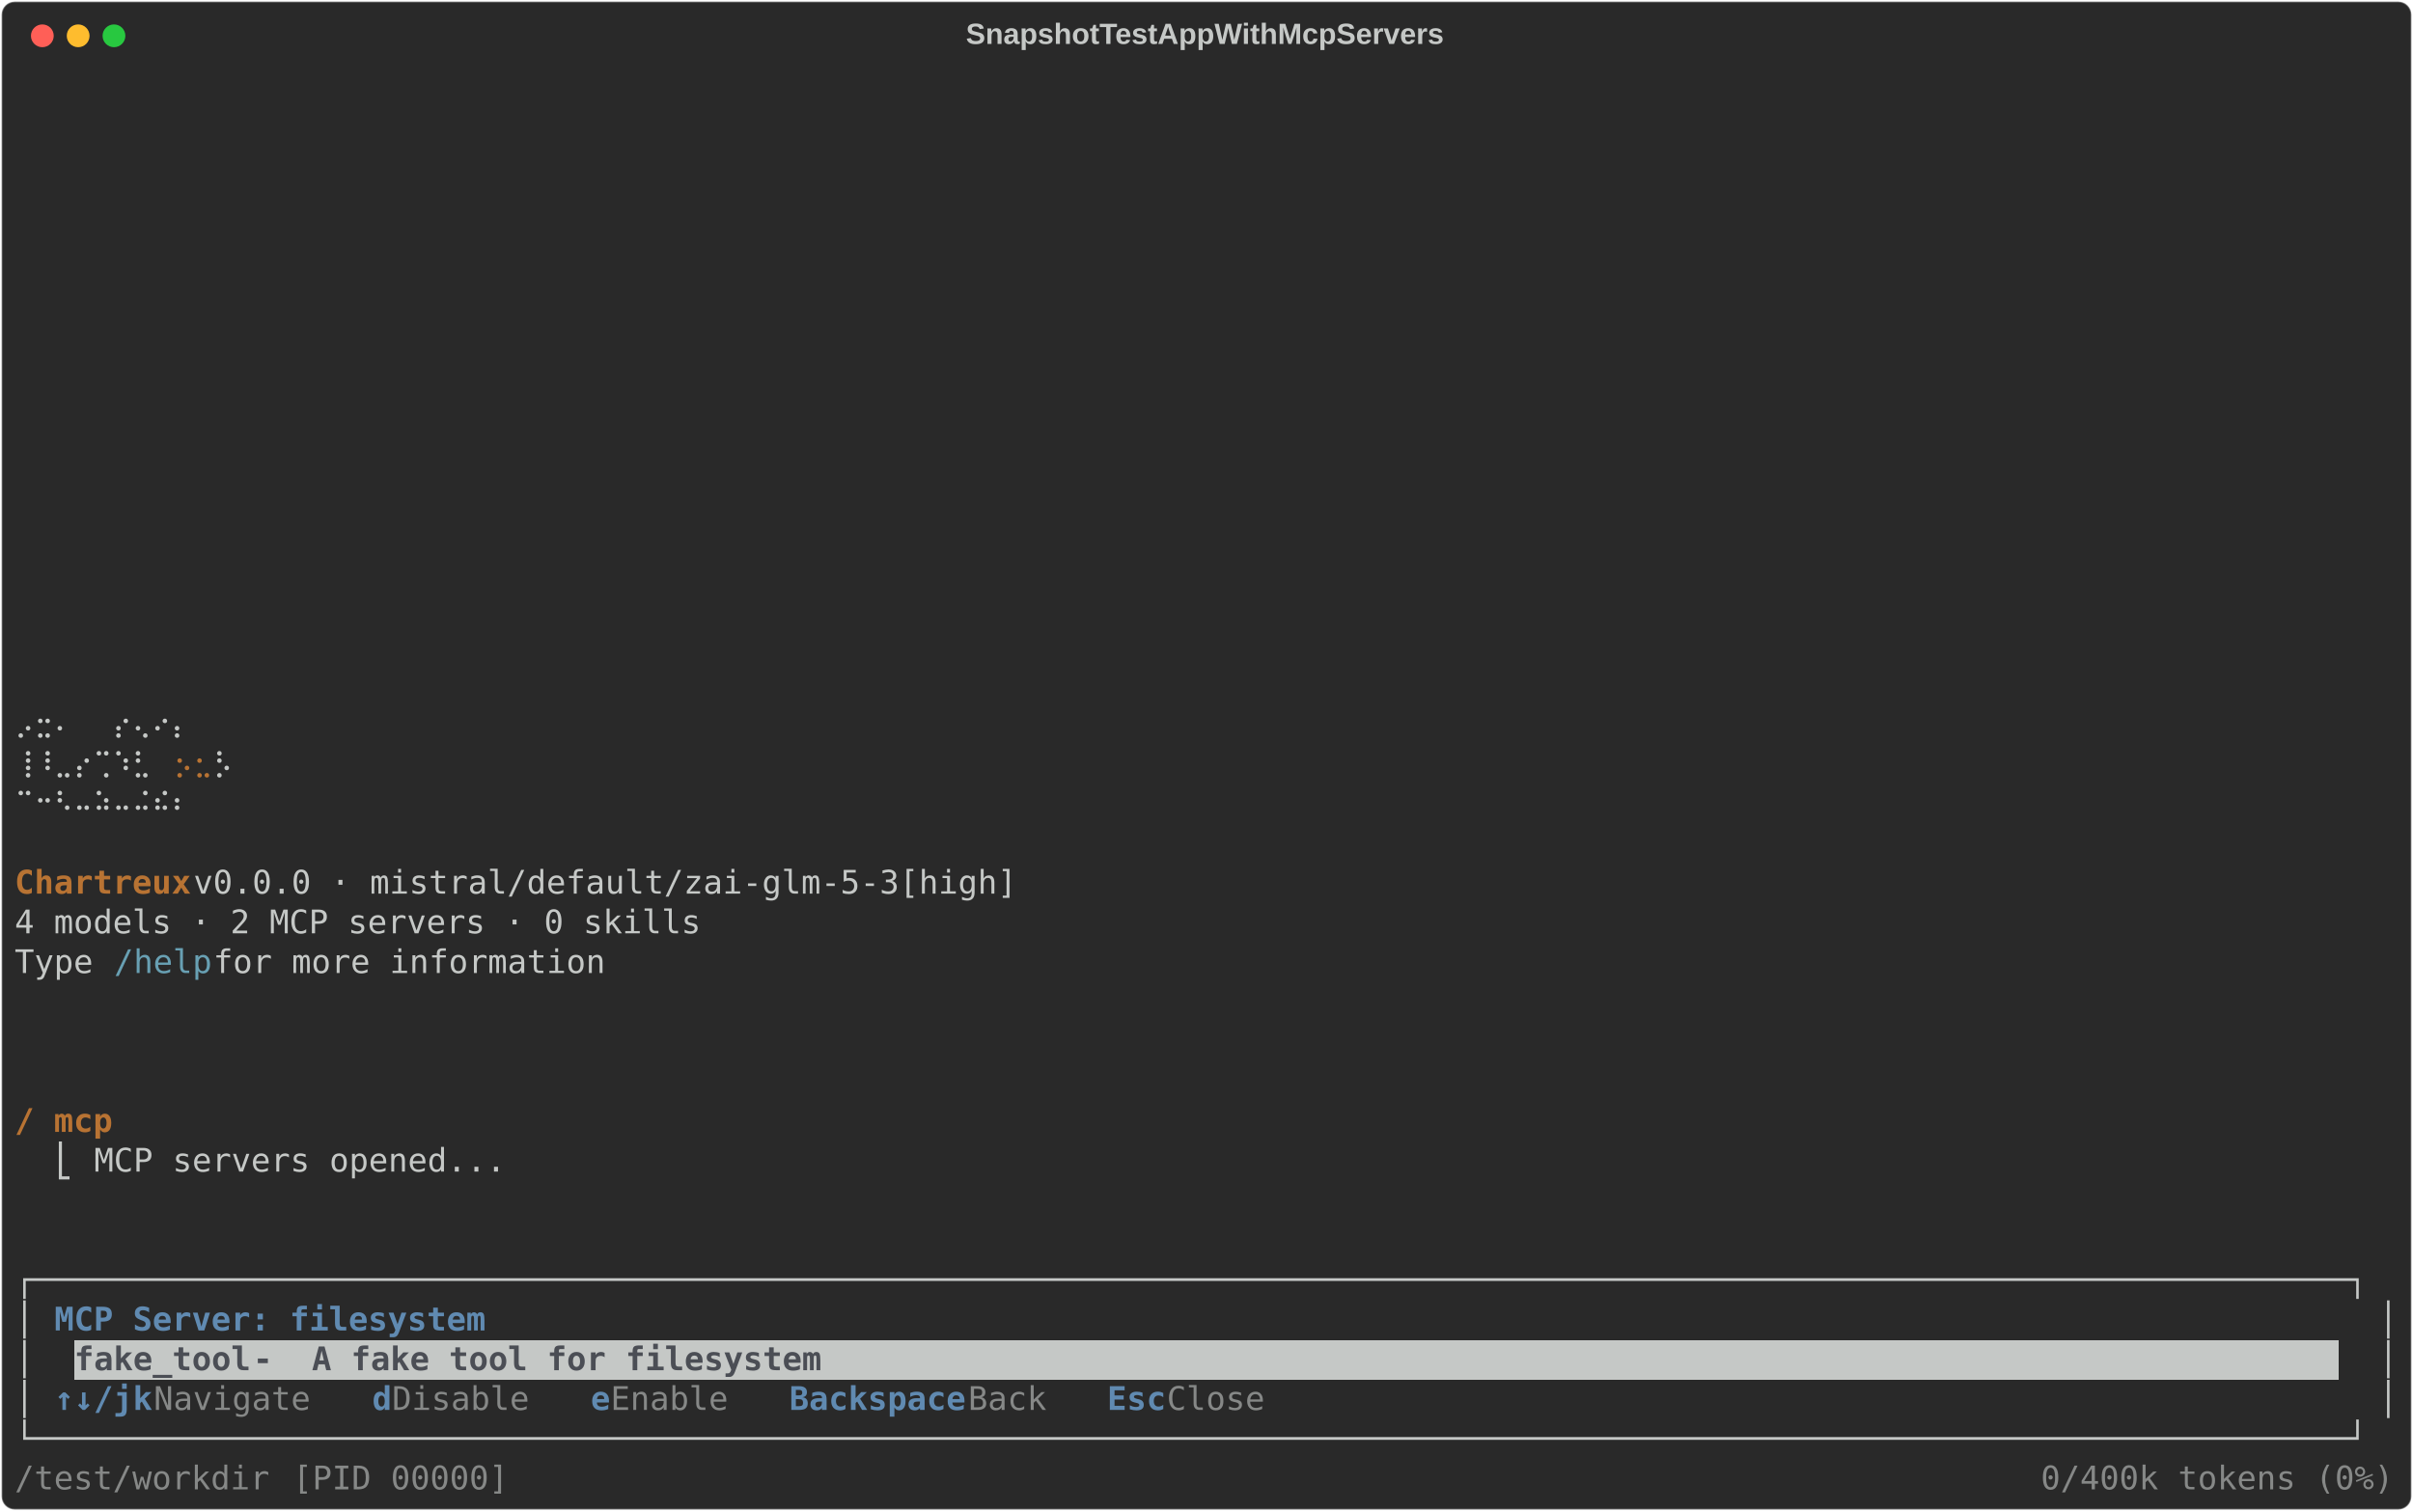
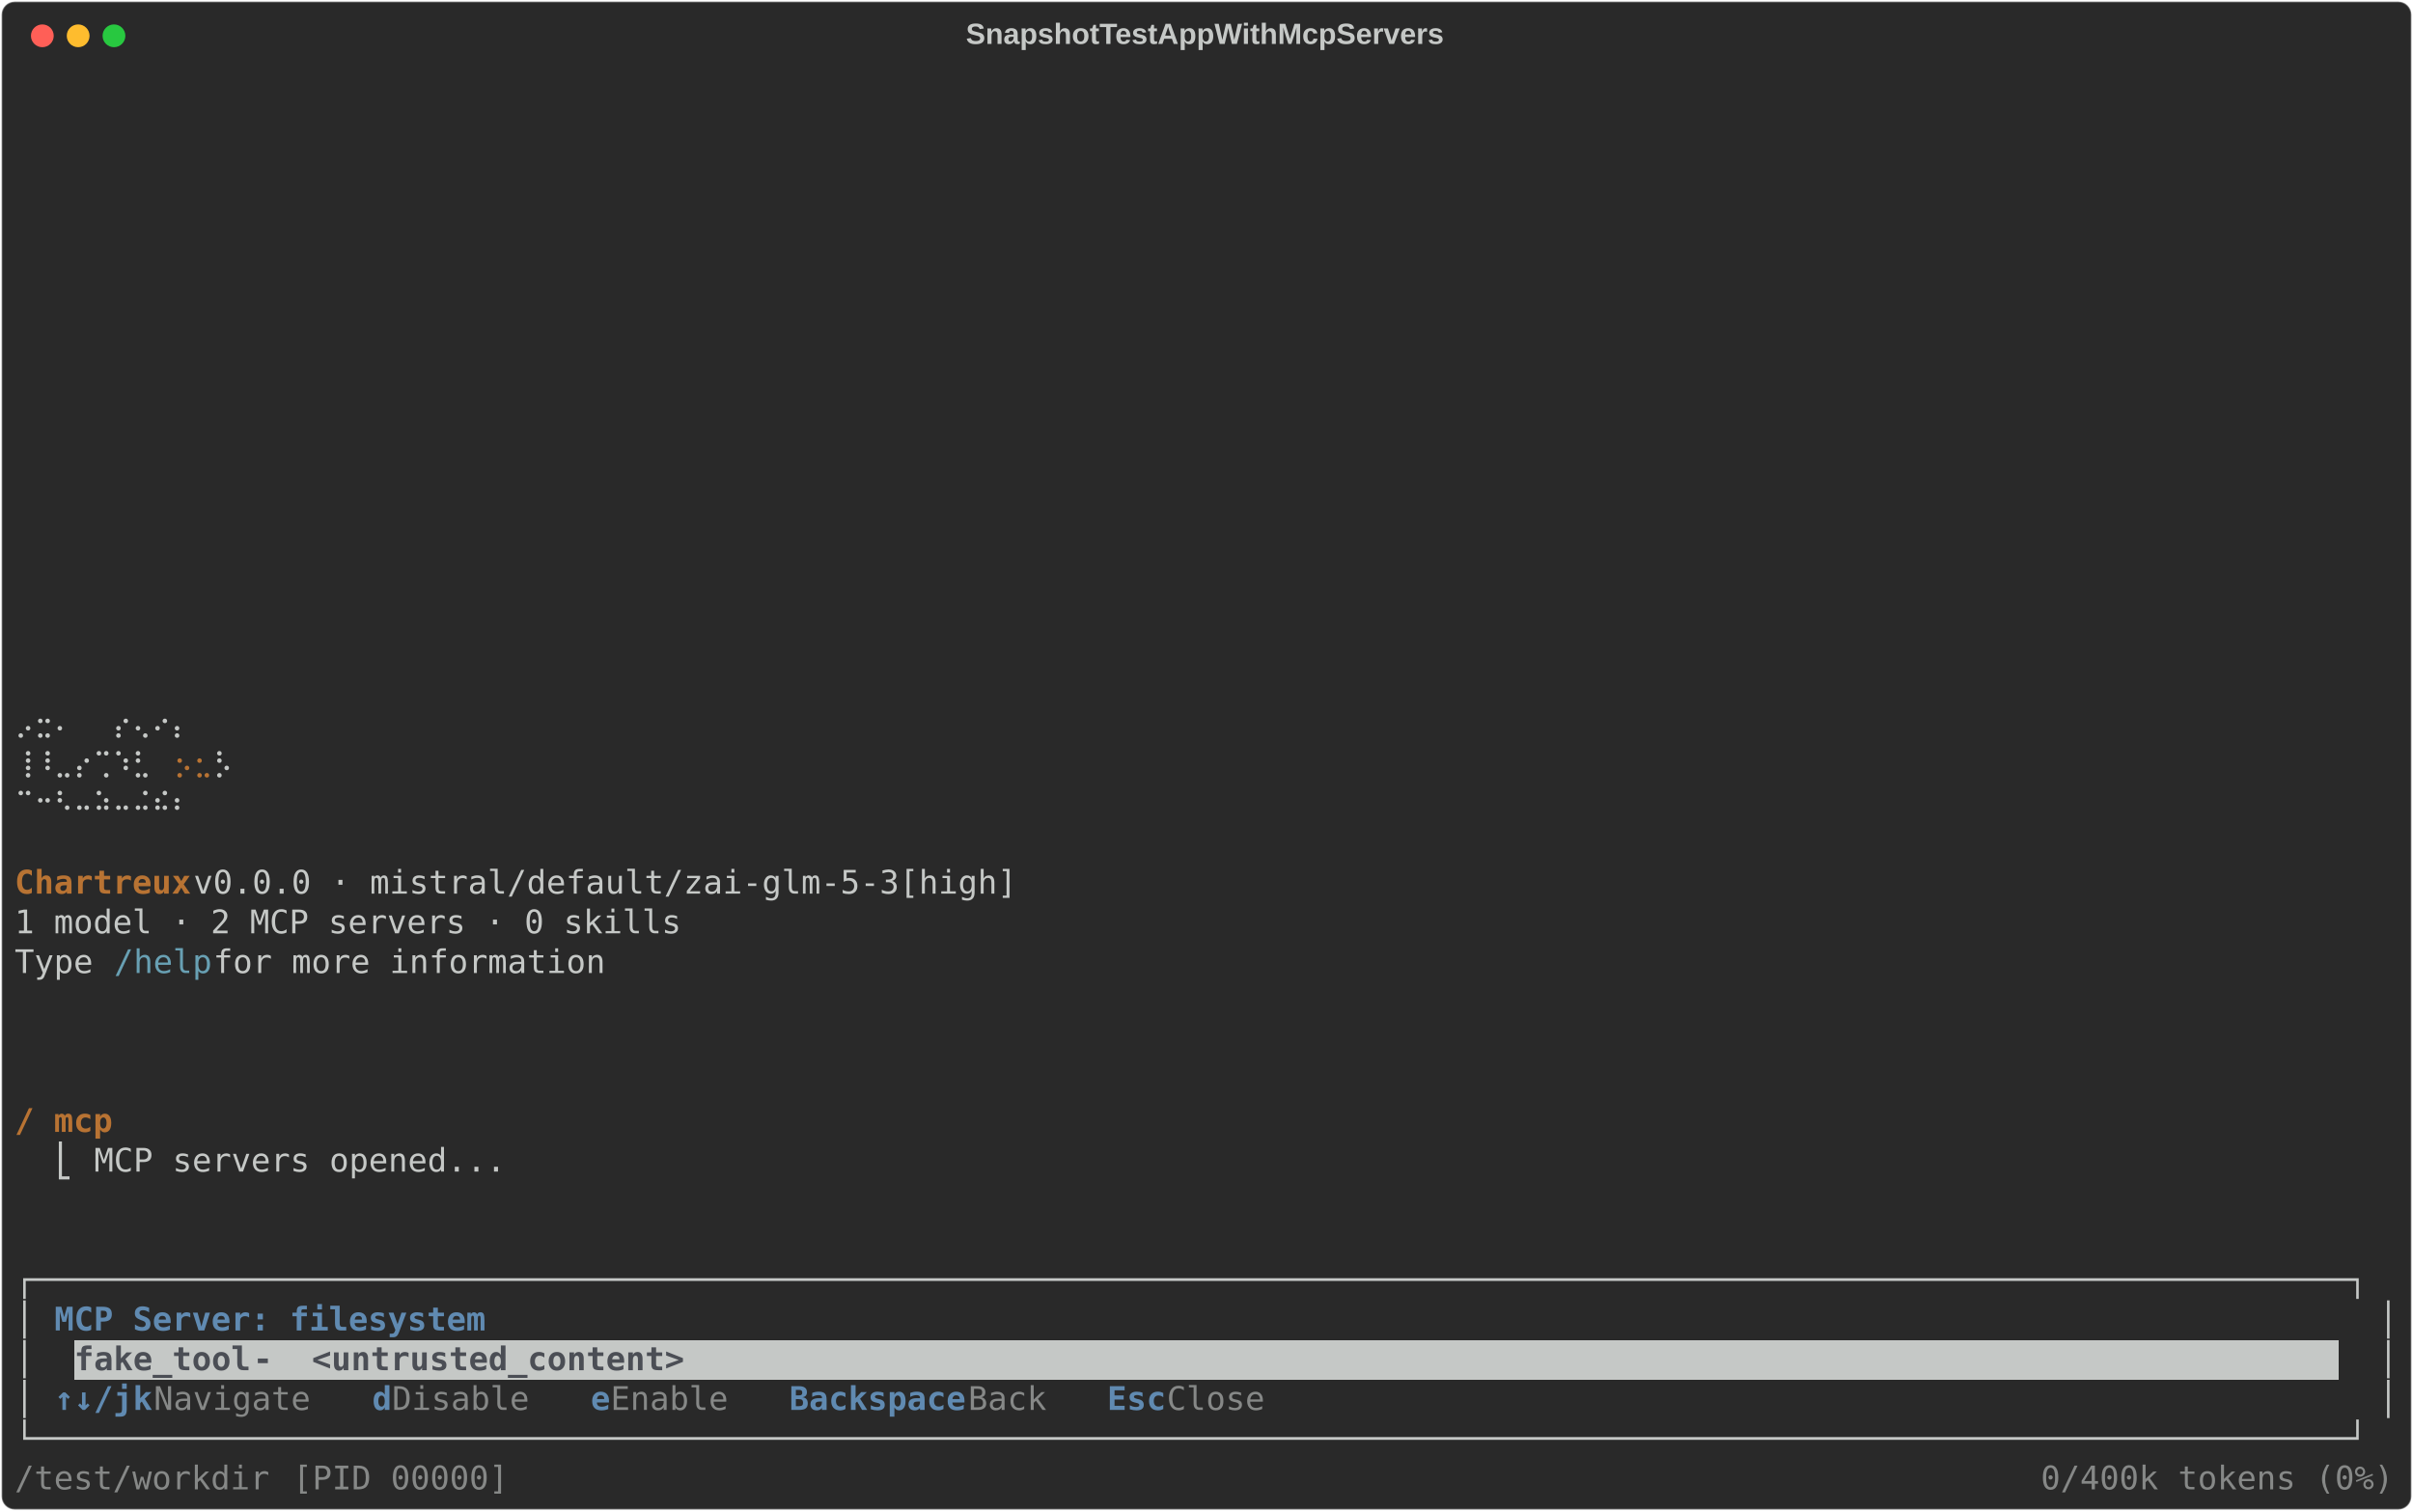
<svg xmlns="http://www.w3.org/2000/svg" class="rich-terminal" viewBox="0 0 1482 928.4">
  <style>

    @font-face {
        font-family: "Fira Code";
        src: local("FiraCode-Regular"),
                url("https://cdnjs.cloudflare.com/ajax/libs/firacode/6.2.0/woff2/FiraCode-Regular.woff2") format("woff2"),
                url("https://cdnjs.cloudflare.com/ajax/libs/firacode/6.2.0/woff/FiraCode-Regular.woff") format("woff");
        font-style: normal;
        font-weight: 400;
    }
    @font-face {
        font-family: "Fira Code";
        src: local("FiraCode-Bold"),
                url("https://cdnjs.cloudflare.com/ajax/libs/firacode/6.2.0/woff2/FiraCode-Bold.woff2") format("woff2"),
                url("https://cdnjs.cloudflare.com/ajax/libs/firacode/6.2.0/woff/FiraCode-Bold.woff") format("woff");
        font-style: bold;
        font-weight: 700;
    }

    .terminal-matrix {
        font-family: Fira Code, monospace;
        font-size: 20px;
        line-height: 24.4px;
        font-variant-east-asian: full-width;
    }

    .terminal-title {
        font-size: 18px;
        font-weight: bold;
        font-family: arial;
    }

    .terminal-r1 { fill: #c5c8c6 }
.terminal-r2 { fill: #b87333 }
.terminal-r3 { fill: #b87333;font-weight: bold }
.terminal-r4 { fill: #68a0b3 }
.terminal-r5 { fill: #608ab1;font-weight: bold }
.terminal-r6 { fill: #4b4e55;font-weight: bold }
.terminal-r7 { fill: #868887 }
    </style>
  <defs>
    <clipPath id="terminal-clip-terminal">
      <rect x="0" y="0" width="1463.0" height="877.4" />
    </clipPath>
    <clipPath id="terminal-line-0">
      <rect x="0" y="1.5" width="1464" height="24.65" />
    </clipPath>
    <clipPath id="terminal-line-1">
      <rect x="0" y="25.9" width="1464" height="24.65" />
    </clipPath>
    <clipPath id="terminal-line-2">
      <rect x="0" y="50.3" width="1464" height="24.65" />
    </clipPath>
    <clipPath id="terminal-line-3">
      <rect x="0" y="74.7" width="1464" height="24.65" />
    </clipPath>
    <clipPath id="terminal-line-4">
      <rect x="0" y="99.1" width="1464" height="24.65" />
    </clipPath>
    <clipPath id="terminal-line-5">
      <rect x="0" y="123.5" width="1464" height="24.65" />
    </clipPath>
    <clipPath id="terminal-line-6">
      <rect x="0" y="147.9" width="1464" height="24.65" />
    </clipPath>
    <clipPath id="terminal-line-7">
      <rect x="0" y="172.3" width="1464" height="24.65" />
    </clipPath>
    <clipPath id="terminal-line-8">
      <rect x="0" y="196.7" width="1464" height="24.65" />
    </clipPath>
    <clipPath id="terminal-line-9">
      <rect x="0" y="221.1" width="1464" height="24.65" />
    </clipPath>
    <clipPath id="terminal-line-10">
      <rect x="0" y="245.5" width="1464" height="24.65" />
    </clipPath>
    <clipPath id="terminal-line-11">
      <rect x="0" y="269.9" width="1464" height="24.65" />
    </clipPath>
    <clipPath id="terminal-line-12">
      <rect x="0" y="294.3" width="1464" height="24.65" />
    </clipPath>
    <clipPath id="terminal-line-13">
      <rect x="0" y="318.7" width="1464" height="24.65" />
    </clipPath>
    <clipPath id="terminal-line-14">
      <rect x="0" y="343.1" width="1464" height="24.65" />
    </clipPath>
    <clipPath id="terminal-line-15">
      <rect x="0" y="367.5" width="1464" height="24.65" />
    </clipPath>
    <clipPath id="terminal-line-16">
      <rect x="0" y="391.9" width="1464" height="24.65" />
    </clipPath>
    <clipPath id="terminal-line-17">
      <rect x="0" y="416.3" width="1464" height="24.65" />
    </clipPath>
    <clipPath id="terminal-line-18">
      <rect x="0" y="440.7" width="1464" height="24.65" />
    </clipPath>
    <clipPath id="terminal-line-19">
      <rect x="0" y="465.1" width="1464" height="24.65" />
    </clipPath>
    <clipPath id="terminal-line-20">
      <rect x="0" y="489.5" width="1464" height="24.65" />
    </clipPath>
    <clipPath id="terminal-line-21">
      <rect x="0" y="513.9" width="1464" height="24.65" />
    </clipPath>
    <clipPath id="terminal-line-22">
      <rect x="0" y="538.3" width="1464" height="24.65" />
    </clipPath>
    <clipPath id="terminal-line-23">
      <rect x="0" y="562.7" width="1464" height="24.65" />
    </clipPath>
    <clipPath id="terminal-line-24">
      <rect x="0" y="587.1" width="1464" height="24.65" />
    </clipPath>
    <clipPath id="terminal-line-25">
      <rect x="0" y="611.5" width="1464" height="24.65" />
    </clipPath>
    <clipPath id="terminal-line-26">
      <rect x="0" y="635.9" width="1464" height="24.65" />
    </clipPath>
    <clipPath id="terminal-line-27">
      <rect x="0" y="660.3" width="1464" height="24.65" />
    </clipPath>
    <clipPath id="terminal-line-28">
      <rect x="0" y="684.7" width="1464" height="24.65" />
    </clipPath>
    <clipPath id="terminal-line-29">
      <rect x="0" y="709.1" width="1464" height="24.65" />
    </clipPath>
    <clipPath id="terminal-line-30">
      <rect x="0" y="733.5" width="1464" height="24.65" />
    </clipPath>
    <clipPath id="terminal-line-31">
      <rect x="0" y="757.9" width="1464" height="24.65" />
    </clipPath>
    <clipPath id="terminal-line-32">
      <rect x="0" y="782.3" width="1464" height="24.65" />
    </clipPath>
    <clipPath id="terminal-line-33">
      <rect x="0" y="806.7" width="1464" height="24.65" />
    </clipPath>
    <clipPath id="terminal-line-34">
      <rect x="0" y="831.1" width="1464" height="24.65" />
    </clipPath>
  </defs>
  <rect fill="#292929" stroke="rgba(255,255,255,0.35)" stroke-width="1" x="1" y="1" width="1480" height="926.4" rx="8" />
  <text class="terminal-title" fill="#c5c8c6" text-anchor="middle" x="740" y="27">SnapshotTestAppWithMcpServers</text>
  <g transform="translate(26,22)">
    <circle cx="0" cy="0" r="7" fill="#ff5f57" />
    <circle cx="22" cy="0" r="7" fill="#febc2e" />
    <circle cx="44" cy="0" r="7" fill="#28c840" />
  </g>
  <g transform="translate(9, 41)" clip-path="url(#terminal-clip-terminal)">
    <rect fill="#c5c8c6" x="36.6" y="782.3" width="109.8" height="24.65" shape-rendering="crispEdges" />
-     <rect fill="#c5c8c6" x="146.4" y="782.3" width="378.2" height="24.65" shape-rendering="crispEdges" />
-     <rect fill="#c5c8c6" x="524.6" y="782.3" width="902.8" height="24.65" shape-rendering="crispEdges" />
+     <rect fill="#c5c8c6" x="146.4" y="782.3" width="292.8" height="24.65" shape-rendering="crispEdges" />
+     <rect fill="#c5c8c6" x="439.2" y="782.3" width="988.2" height="24.65" shape-rendering="crispEdges" />
    <g class="terminal-matrix">
      <text class="terminal-r1" x="1464" y="20" textLength="12.2" clip-path="url(#terminal-line-0)">
</text>
      <text class="terminal-r1" x="1464" y="44.4" textLength="12.2" clip-path="url(#terminal-line-1)">
</text>
      <text class="terminal-r1" x="1464" y="68.8" textLength="12.2" clip-path="url(#terminal-line-2)">
</text>
      <text class="terminal-r1" x="1464" y="93.2" textLength="12.2" clip-path="url(#terminal-line-3)">
</text>
      <text class="terminal-r1" x="1464" y="117.6" textLength="12.2" clip-path="url(#terminal-line-4)">
</text>
      <text class="terminal-r1" x="1464" y="142" textLength="12.2" clip-path="url(#terminal-line-5)">
</text>
      <text class="terminal-r1" x="1464" y="166.4" textLength="12.2" clip-path="url(#terminal-line-6)">
</text>
      <text class="terminal-r1" x="1464" y="190.8" textLength="12.2" clip-path="url(#terminal-line-7)">
</text>
      <text class="terminal-r1" x="1464" y="215.2" textLength="12.2" clip-path="url(#terminal-line-8)">
</text>
      <text class="terminal-r1" x="1464" y="239.6" textLength="12.2" clip-path="url(#terminal-line-9)">
</text>
      <text class="terminal-r1" x="1464" y="264" textLength="12.2" clip-path="url(#terminal-line-10)">
</text>
      <text class="terminal-r1" x="1464" y="288.4" textLength="12.2" clip-path="url(#terminal-line-11)">
</text>
      <text class="terminal-r1" x="1464" y="312.8" textLength="12.2" clip-path="url(#terminal-line-12)">
</text>
      <text class="terminal-r1" x="1464" y="337.2" textLength="12.2" clip-path="url(#terminal-line-13)">
</text>
      <text class="terminal-r1" x="1464" y="361.6" textLength="12.2" clip-path="url(#terminal-line-14)">
</text>
      <text class="terminal-r1" x="1464" y="386" textLength="12.2" clip-path="url(#terminal-line-15)">
</text>
      <text class="terminal-r1" x="0" y="410.4" textLength="134.2" clip-path="url(#terminal-line-16)">  ⡠⣒⠄  ⡔⢄⠔⡄</text>
      <text class="terminal-r1" x="1464" y="410.4" textLength="12.2" clip-path="url(#terminal-line-16)">
</text>
      <text class="terminal-r1" x="0" y="434.8" textLength="97.6" clip-path="url(#terminal-line-17)"> ⢸⠸⣀⡔⢉⠱⣃</text>
      <text class="terminal-r2" x="97.6" y="434.8" textLength="12.2" clip-path="url(#terminal-line-17)">⡢</text>
      <text class="terminal-r2" x="109.8" y="434.8" textLength="12.2" clip-path="url(#terminal-line-17)">⣂</text>
      <text class="terminal-r1" x="122" y="434.8" textLength="12.2" clip-path="url(#terminal-line-17)">⡣</text>
      <text class="terminal-r1" x="1464" y="434.8" textLength="12.2" clip-path="url(#terminal-line-17)">
</text>
      <text class="terminal-r1" x="0" y="459.2" textLength="134.2" clip-path="url(#terminal-line-18)">  ⠉⠒⠣⠤⠵⠤⠬⠮⠆</text>
      <text class="terminal-r1" x="1464" y="459.2" textLength="12.2" clip-path="url(#terminal-line-18)">
</text>
      <text class="terminal-r1" x="1464" y="483.6" textLength="12.2" clip-path="url(#terminal-line-19)">
</text>
      <text class="terminal-r3" x="0" y="508" textLength="109.8" clip-path="url(#terminal-line-20)">Chartreux</text>
      <text class="terminal-r1" x="109.8" y="508" textLength="524.6" clip-path="url(#terminal-line-20)"> v0.0.0 · mistral/default/zai-glm-5-3[high]</text>
      <text class="terminal-r1" x="1464" y="508" textLength="12.2" clip-path="url(#terminal-line-20)">
</text>
-       <text class="terminal-r1" x="0" y="532.4" textLength="427" clip-path="url(#terminal-line-21)">4 models · 2 MCP servers · 0 skills</text>
+       <text class="terminal-r1" x="0" y="532.4" textLength="414.8" clip-path="url(#terminal-line-21)">1 model · 2 MCP servers · 0 skills</text>
      <text class="terminal-r1" x="1464" y="532.4" textLength="12.2" clip-path="url(#terminal-line-21)">
</text>
      <text class="terminal-r1" x="0" y="556.8" textLength="61" clip-path="url(#terminal-line-22)">Type </text>
      <text class="terminal-r4" x="61" y="556.8" textLength="61" clip-path="url(#terminal-line-22)">/help</text>
      <text class="terminal-r1" x="122" y="556.8" textLength="256.2" clip-path="url(#terminal-line-22)"> for more information</text>
      <text class="terminal-r1" x="1464" y="556.8" textLength="12.2" clip-path="url(#terminal-line-22)">
</text>
      <text class="terminal-r1" x="1464" y="581.2" textLength="12.2" clip-path="url(#terminal-line-23)">
</text>
      <text class="terminal-r1" x="1464" y="605.6" textLength="12.2" clip-path="url(#terminal-line-24)">
</text>
      <text class="terminal-r1" x="1464" y="630" textLength="12.2" clip-path="url(#terminal-line-25)">
</text>
      <text class="terminal-r3" x="0" y="654.4" textLength="61" clip-path="url(#terminal-line-26)">/ mcp</text>
      <text class="terminal-r1" x="1464" y="654.4" textLength="12.2" clip-path="url(#terminal-line-26)">
</text>
      <text class="terminal-r1" x="24.4" y="678.8" textLength="12.2" clip-path="url(#terminal-line-27)">⎣</text>
      <text class="terminal-r1" x="48.8" y="678.8" textLength="256.2" clip-path="url(#terminal-line-27)">MCP servers opened...</text>
      <text class="terminal-r1" x="1464" y="678.8" textLength="12.2" clip-path="url(#terminal-line-27)">
</text>
      <text class="terminal-r1" x="1464" y="703.2" textLength="12.2" clip-path="url(#terminal-line-28)">
</text>
      <text class="terminal-r1" x="1464" y="727.6" textLength="12.2" clip-path="url(#terminal-line-29)">
</text>
      <text class="terminal-r1" x="0" y="752" textLength="1464" clip-path="url(#terminal-line-30)">┌──────────────────────────────────────────────────────────────────────────────────────────────────────────────────────┐</text>
      <text class="terminal-r1" x="1464" y="752" textLength="12.2" clip-path="url(#terminal-line-30)">
</text>
      <text class="terminal-r1" x="0" y="776.4" textLength="12.2" clip-path="url(#terminal-line-31)">│</text>
      <text class="terminal-r5" x="24.4" y="776.4" textLength="268.4" clip-path="url(#terminal-line-31)">MCP Server: filesystem</text>
      <text class="terminal-r1" x="1451.8" y="776.4" textLength="12.2" clip-path="url(#terminal-line-31)">│</text>
      <text class="terminal-r1" x="1464" y="776.4" textLength="12.2" clip-path="url(#terminal-line-31)">
</text>
      <text class="terminal-r1" x="0" y="800.8" textLength="12.2" clip-path="url(#terminal-line-32)">│</text>
      <text class="terminal-r6" x="36.6" y="800.8" textLength="109.8" clip-path="url(#terminal-line-32)">fake_tool</text>
-       <text class="terminal-r6" x="146.4" y="800.8" textLength="378.2" clip-path="url(#terminal-line-32)">  -  A fake tool for filesystem</text>
+       <text class="terminal-r6" x="146.4" y="800.8" textLength="292.8" clip-path="url(#terminal-line-32)">  -  &lt;untrusted_content&gt;</text>
      <text class="terminal-r1" x="1451.8" y="800.8" textLength="12.2" clip-path="url(#terminal-line-32)">│</text>
      <text class="terminal-r1" x="1464" y="800.8" textLength="12.2" clip-path="url(#terminal-line-32)">
</text>
      <text class="terminal-r1" x="0" y="825.2" textLength="12.2" clip-path="url(#terminal-line-33)">│</text>
      <text class="terminal-r5" x="24.4" y="825.2" textLength="61" clip-path="url(#terminal-line-33)">↑↓/jk</text>
      <text class="terminal-r7" x="85.4" y="825.2" textLength="134.2" clip-path="url(#terminal-line-33)"> Navigate  </text>
      <text class="terminal-r5" x="219.6" y="825.2" textLength="12.2" clip-path="url(#terminal-line-33)">d</text>
      <text class="terminal-r7" x="231.8" y="825.2" textLength="122" clip-path="url(#terminal-line-33)"> Disable  </text>
      <text class="terminal-r5" x="353.8" y="825.2" textLength="12.2" clip-path="url(#terminal-line-33)">e</text>
      <text class="terminal-r7" x="366" y="825.2" textLength="109.8" clip-path="url(#terminal-line-33)"> Enable  </text>
      <text class="terminal-r5" x="475.8" y="825.2" textLength="109.8" clip-path="url(#terminal-line-33)">Backspace</text>
      <text class="terminal-r7" x="585.6" y="825.2" textLength="85.4" clip-path="url(#terminal-line-33)"> Back  </text>
      <text class="terminal-r5" x="671" y="825.2" textLength="36.6" clip-path="url(#terminal-line-33)">Esc</text>
      <text class="terminal-r7" x="707.6" y="825.2" textLength="73.2" clip-path="url(#terminal-line-33)"> Close</text>
      <text class="terminal-r1" x="1451.8" y="825.2" textLength="12.2" clip-path="url(#terminal-line-33)">│</text>
      <text class="terminal-r1" x="1464" y="825.2" textLength="12.2" clip-path="url(#terminal-line-33)">
</text>
      <text class="terminal-r1" x="0" y="849.6" textLength="1464" clip-path="url(#terminal-line-34)">└──────────────────────────────────────────────────────────────────────────────────────────────────────────────────────┘</text>
      <text class="terminal-r1" x="1464" y="849.6" textLength="12.2" clip-path="url(#terminal-line-34)">
</text>
      <text class="terminal-r7" x="0" y="874" textLength="158.6" clip-path="url(#terminal-line-35)">/test/workdir</text>
      <text class="terminal-r7" x="170.8" y="874" textLength="134.2" clip-path="url(#terminal-line-35)">[PID 00000]</text>
      <text class="terminal-r7" x="1244.4" y="874" textLength="219.6" clip-path="url(#terminal-line-35)">0/400k tokens (0%)</text>
    </g>
  </g>
</svg>
